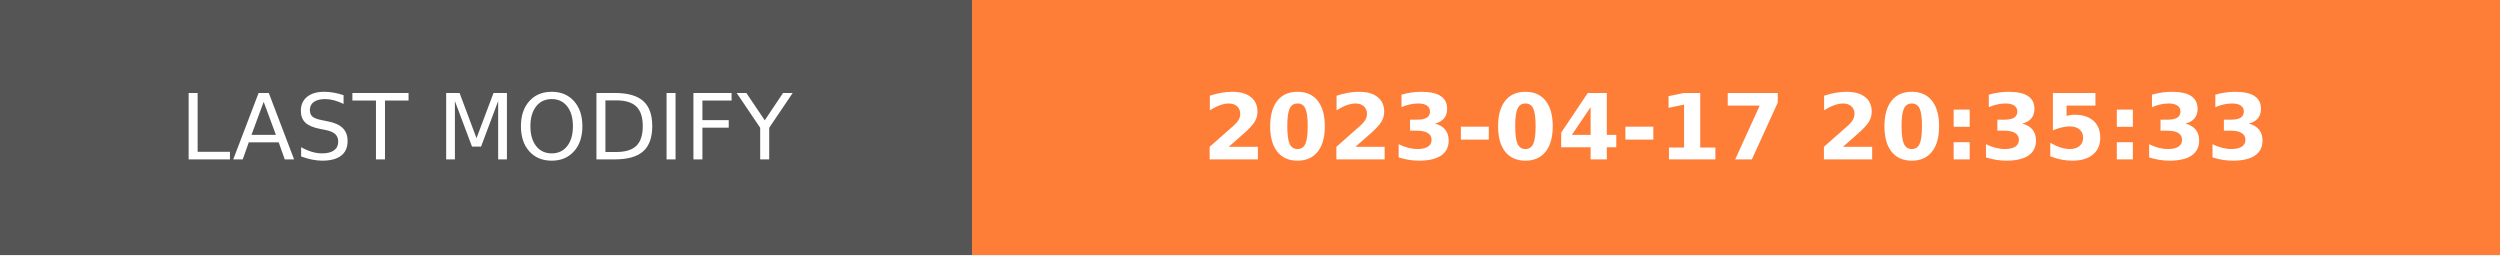
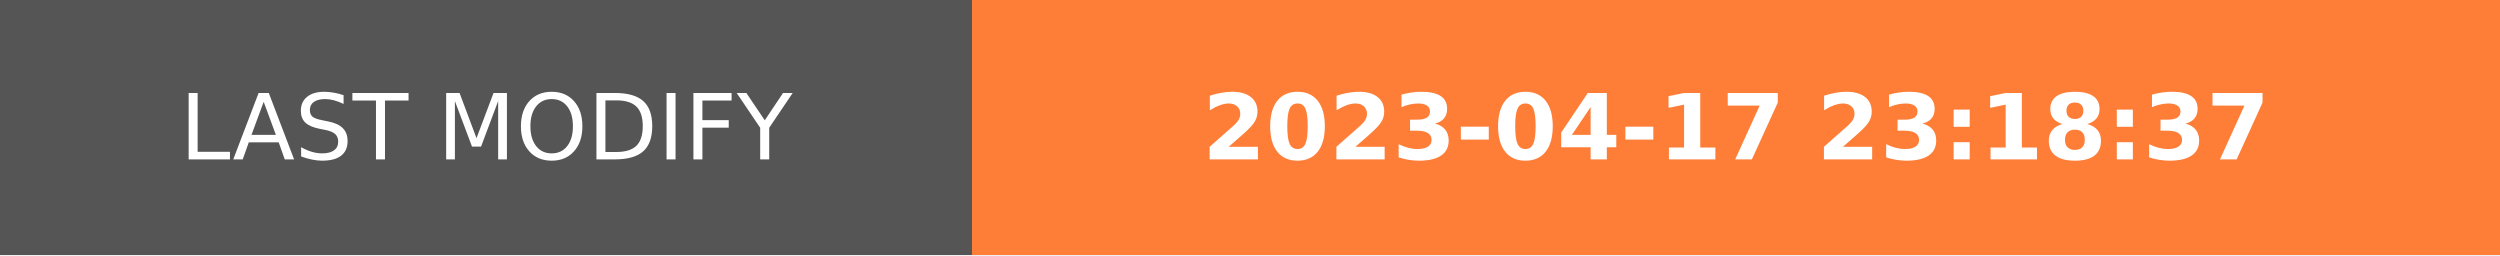
- <svg xmlns="http://www.w3.org/2000/svg" width="274.5" height="28" role="img" aria-label="LAST MODIFY: 2023-04-17 20:35:33">
+ <svg xmlns="http://www.w3.org/2000/svg" width="274.5" height="28" role="img" aria-label="LAST MODIFY: 2023-04-17 23:18:37">
  <g shape-rendering="crispEdges">
    <rect width="106.75" height="28" fill="#555" />
    <rect x="106.75" width="167.75" height="28" fill="#fe7d37" />
  </g>
  <g fill="#fff" text-anchor="middle" font-family="Verdana,Geneva,DejaVu Sans,sans-serif" text-rendering="geometricPrecision" font-size="100">
    <text transform="scale(.1)" x="533.75" y="175" textLength="827.5" fill="#fff">LAST MODIFY</text>
-     <text transform="scale(.1)" x="1906.25" y="175" textLength="1437.5" fill="#fff" font-weight="bold">2023-04-17 20:35:33</text>
+     <text transform="scale(.1)" x="1906.25" y="175" textLength="1437.5" fill="#fff" font-weight="bold">2023-04-17 23:18:37</text>
  </g>
</svg>
